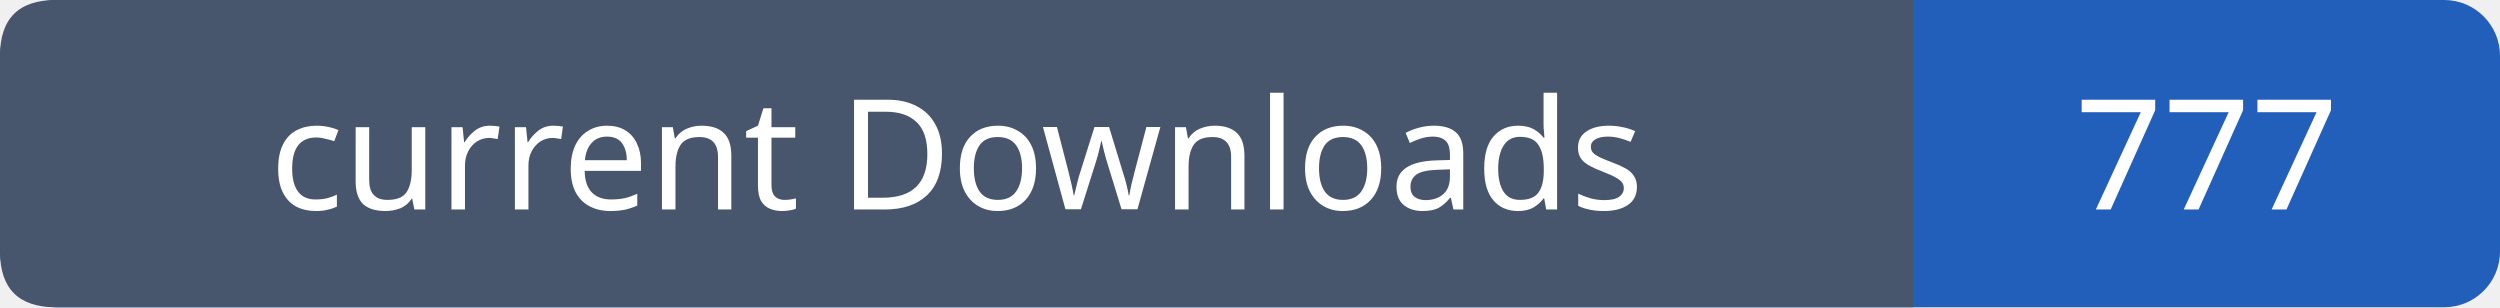
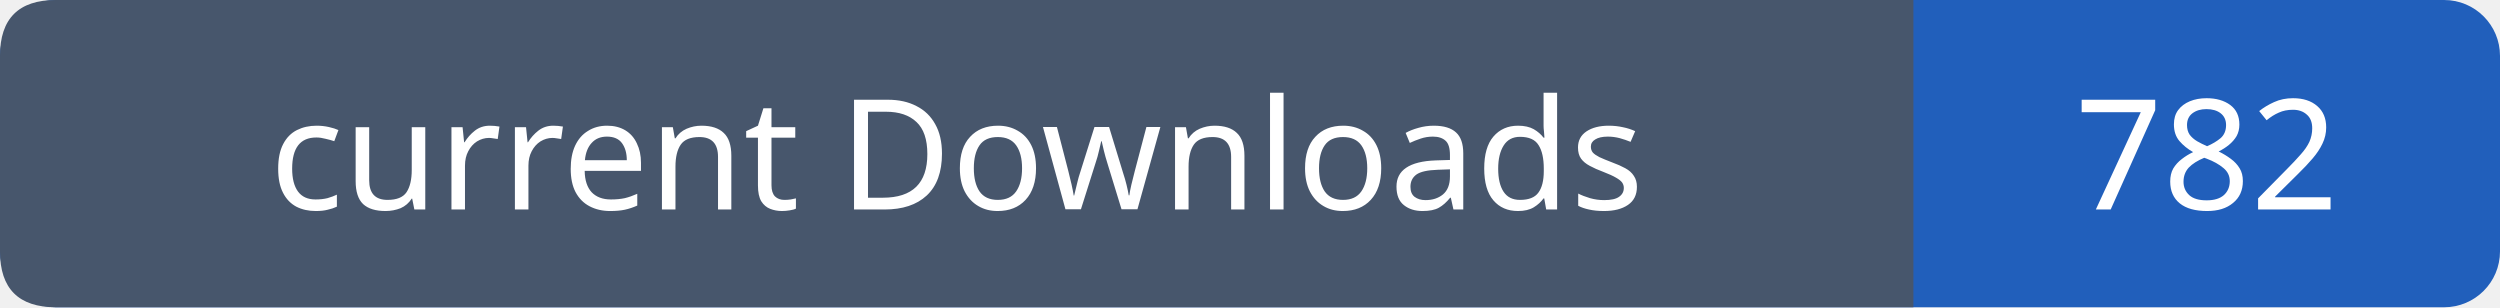
- <svg xmlns="http://www.w3.org/2000/svg" width="179" height="22" viewBox="0 0 179 22" role="img" aria-label="current Downloads: 777">
+ <svg xmlns="http://www.w3.org/2000/svg" width="179" height="22" viewBox="0 0 179 22" role="img" aria-label="current Downloads: 782">
  <rect width="179" height="22" rx="4" fill="#215fbb" />
  <path fill="#47566c" d="M4 0h133v22H4q-4 0-4-4V4q0-4 4-4" />
  <g font-family="Verdana,sans-serif" font-size="11" fill="white" text-anchor="middle">
    <text x="68.5" y="15">current Downloads</text>
-     <text x="158.0" y="15">777</text>
+     <text x="158.0" y="15">782</text>
  </g>
</svg>
